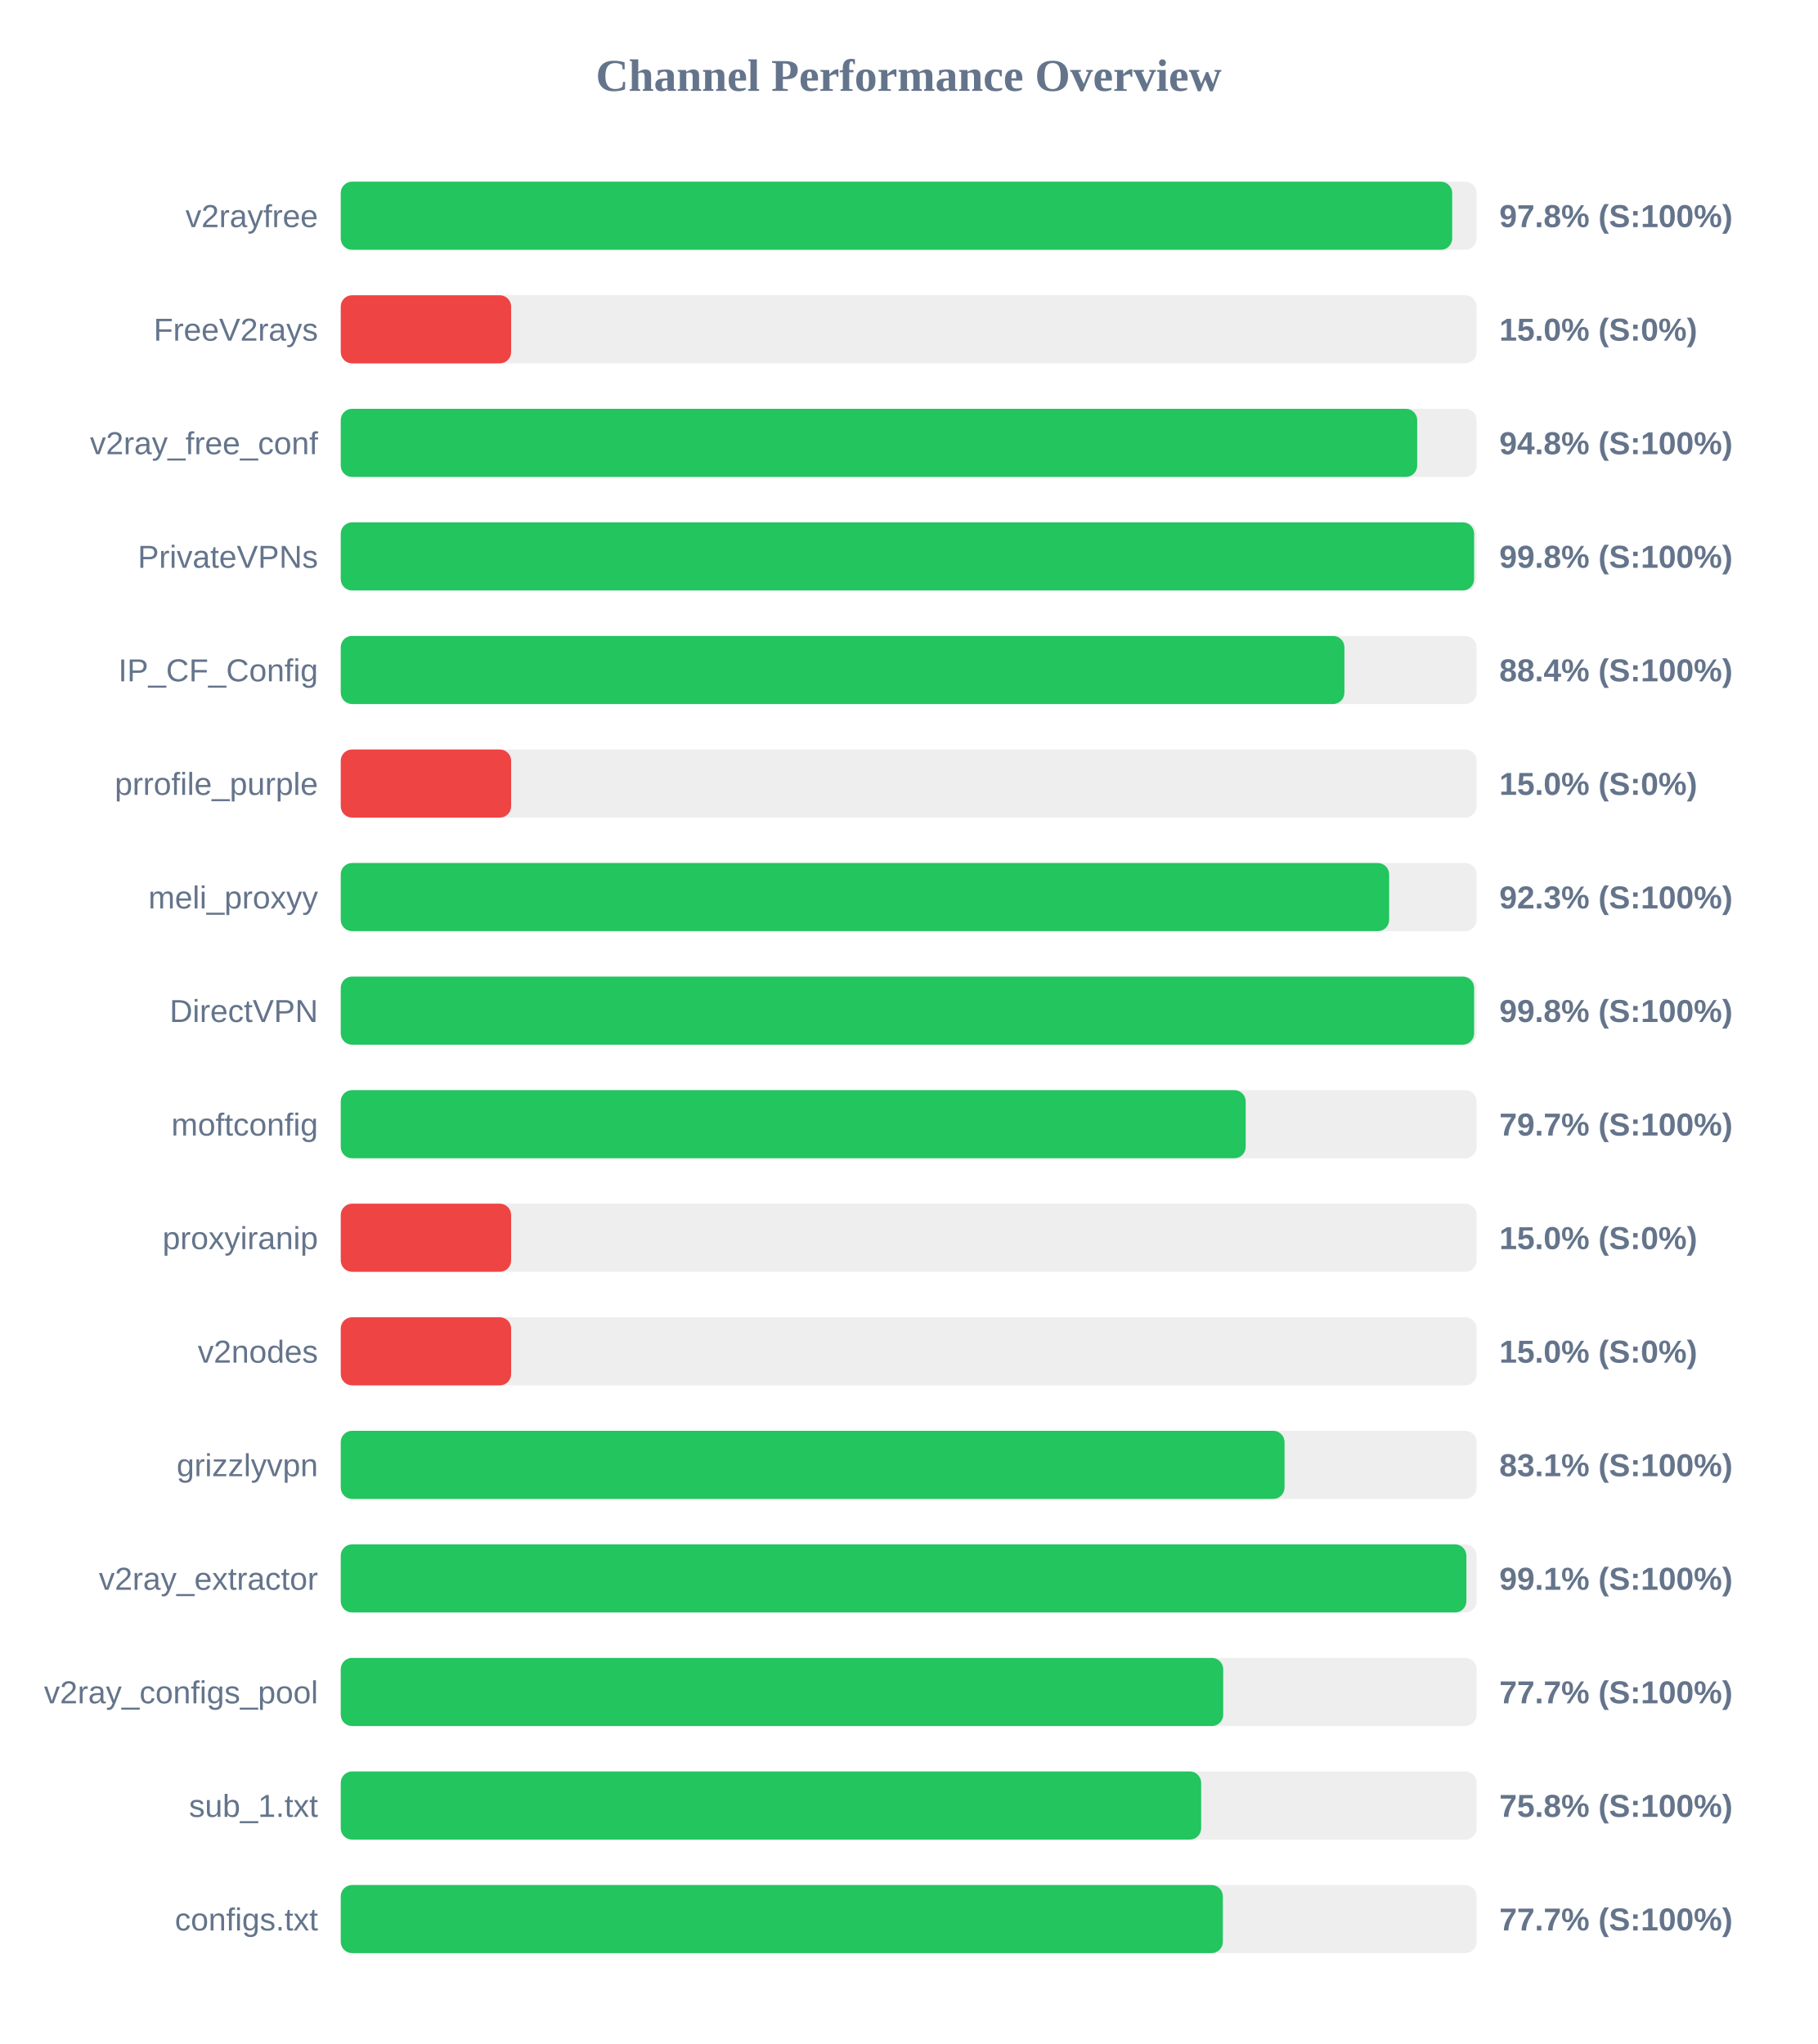
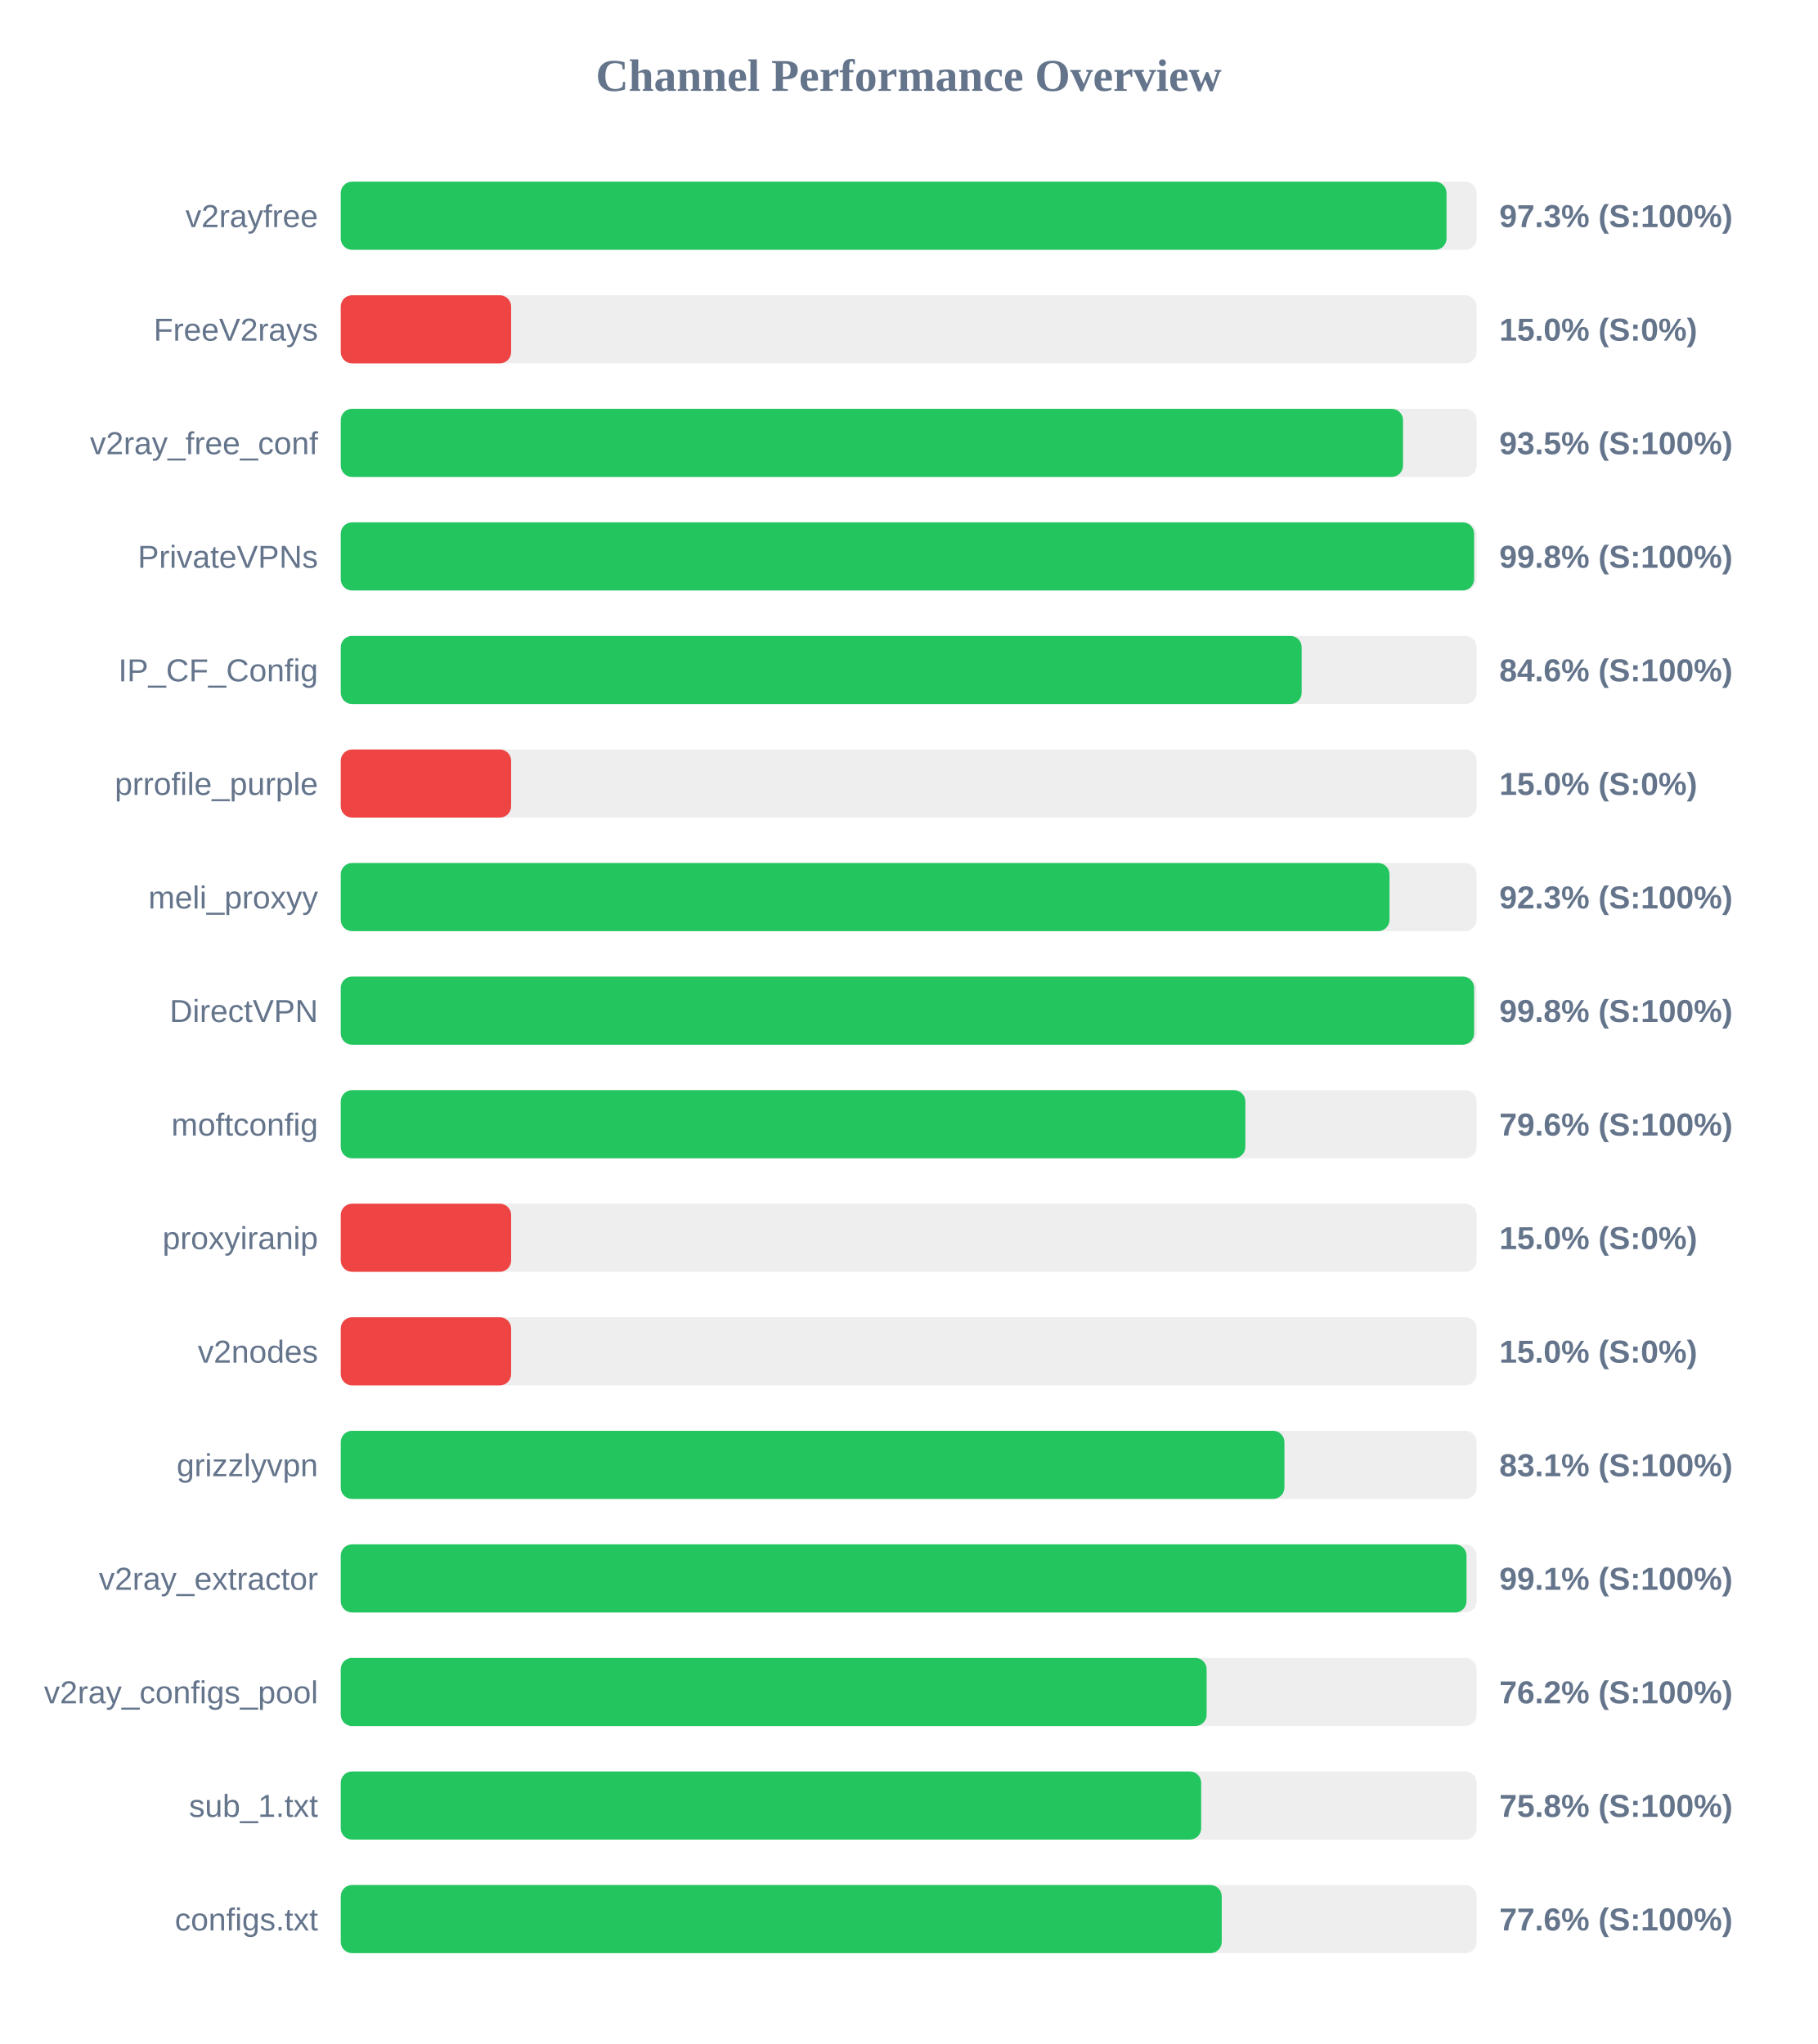
<svg xmlns="http://www.w3.org/2000/svg" width="800" height="900" version="1.1">
  <style>
        .row { font: 14px Arial; fill: #64748b; }
        .score { font: bold 14px Arial; fill: #64748b; }
    </style>
  <text x="400" y="40" text-anchor="middle" font-size="20px" font-weight="bold" fill="#64748b">Channel Performance Overview</text>
  <rect x="150" y="80" width="500" height="30" fill="#eee" rx="5" />
-   <rect x="150" y="80" width="489.25" height="30" fill="#22c55e" rx="5" />
+   <rect x="150" y="80" width="486.75" height="30" fill="#22c55e" rx="5" />
  <text x="140" y="100" text-anchor="end" class="row">v2rayfree</text>
-   <text x="660" y="100" text-anchor="start" class="score">97.8% (S:100%)</text>
+   <text x="660" y="100" text-anchor="start" class="score">97.3% (S:100%)</text>
  <rect x="150" y="130" width="500" height="30" fill="#eee" rx="5" />
  <rect x="150" y="130" width="75.0" height="30" fill="#ef4444" rx="5" />
  <text x="140" y="150" text-anchor="end" class="row">FreeV2rays</text>
  <text x="660" y="150" text-anchor="start" class="score">15.0% (S:0%)</text>
  <rect x="150" y="180" width="500" height="30" fill="#eee" rx="5" />
-   <rect x="150" y="180" width="473.85" height="30" fill="#22c55e" rx="5" />
+   <rect x="150" y="180" width="467.6" height="30" fill="#22c55e" rx="5" />
  <text x="140" y="200" text-anchor="end" class="row">v2ray_free_conf</text>
-   <text x="660" y="200" text-anchor="start" class="score">94.8% (S:100%)</text>
+   <text x="660" y="200" text-anchor="start" class="score">93.5% (S:100%)</text>
  <rect x="150" y="230" width="500" height="30" fill="#eee" rx="5" />
  <rect x="150" y="230" width="498.9" height="30" fill="#22c55e" rx="5" />
  <text x="140" y="250" text-anchor="end" class="row">PrivateVPNs</text>
  <text x="660" y="250" text-anchor="start" class="score">99.8% (S:100%)</text>
  <rect x="150" y="280" width="500" height="30" fill="#eee" rx="5" />
-   <rect x="150" y="280" width="441.8" height="30" fill="#22c55e" rx="5" />
+   <rect x="150" y="280" width="423.0" height="30" fill="#22c55e" rx="5" />
  <text x="140" y="300" text-anchor="end" class="row">IP_CF_Config</text>
-   <text x="660" y="300" text-anchor="start" class="score">88.4% (S:100%)</text>
+   <text x="660" y="300" text-anchor="start" class="score">84.6% (S:100%)</text>
  <rect x="150" y="330" width="500" height="30" fill="#eee" rx="5" />
  <rect x="150" y="330" width="75.0" height="30" fill="#ef4444" rx="5" />
  <text x="140" y="350" text-anchor="end" class="row">prrofile_purple</text>
  <text x="660" y="350" text-anchor="start" class="score">15.0% (S:0%)</text>
  <rect x="150" y="380" width="500" height="30" fill="#eee" rx="5" />
-   <rect x="150" y="380" width="461.5" height="30" fill="#22c55e" rx="5" />
+   <rect x="150" y="380" width="461.65" height="30" fill="#22c55e" rx="5" />
  <text x="140" y="400" text-anchor="end" class="row">meli_proxyy</text>
  <text x="660" y="400" text-anchor="start" class="score">92.3% (S:100%)</text>
  <rect x="150" y="430" width="500" height="30" fill="#eee" rx="5" />
  <rect x="150" y="430" width="498.9" height="30" fill="#22c55e" rx="5" />
  <text x="140" y="450" text-anchor="end" class="row">DirectVPN</text>
  <text x="660" y="450" text-anchor="start" class="score">99.8% (S:100%)</text>
  <rect x="150" y="480" width="500" height="30" fill="#eee" rx="5" />
-   <rect x="150" y="480" width="398.35" height="30" fill="#22c55e" rx="5" />
+   <rect x="150" y="480" width="398.2" height="30" fill="#22c55e" rx="5" />
  <text x="140" y="500" text-anchor="end" class="row">moftconfig</text>
-   <text x="660" y="500" text-anchor="start" class="score">79.7% (S:100%)</text>
+   <text x="660" y="500" text-anchor="start" class="score">79.6% (S:100%)</text>
  <rect x="150" y="530" width="500" height="30" fill="#eee" rx="5" />
  <rect x="150" y="530" width="75.0" height="30" fill="#ef4444" rx="5" />
  <text x="140" y="550" text-anchor="end" class="row">proxyiranip</text>
  <text x="660" y="550" text-anchor="start" class="score">15.0% (S:0%)</text>
  <rect x="150" y="580" width="500" height="30" fill="#eee" rx="5" />
  <rect x="150" y="580" width="75.0" height="30" fill="#ef4444" rx="5" />
  <text x="140" y="600" text-anchor="end" class="row">v2nodes</text>
  <text x="660" y="600" text-anchor="start" class="score">15.0% (S:0%)</text>
  <rect x="150" y="630" width="500" height="30" fill="#eee" rx="5" />
-   <rect x="150" y="630" width="415.45" height="30" fill="#22c55e" rx="5" />
+   <rect x="150" y="630" width="415.4" height="30" fill="#22c55e" rx="5" />
  <text x="140" y="650" text-anchor="end" class="row">grizzlyvpn</text>
  <text x="660" y="650" text-anchor="start" class="score">83.1% (S:100%)</text>
  <rect x="150" y="680" width="500" height="30" fill="#eee" rx="5" />
-   <rect x="150" y="680" width="495.5" height="30" fill="#22c55e" rx="5" />
+   <rect x="150" y="680" width="495.55" height="30" fill="#22c55e" rx="5" />
  <text x="140" y="700" text-anchor="end" class="row">v2ray_extractor</text>
  <text x="660" y="700" text-anchor="start" class="score">99.1% (S:100%)</text>
  <rect x="150" y="730" width="500" height="30" fill="#eee" rx="5" />
-   <rect x="150" y="730" width="388.45" height="30" fill="#22c55e" rx="5" />
+   <rect x="150" y="730" width="381.15" height="30" fill="#22c55e" rx="5" />
  <text x="140" y="750" text-anchor="end" class="row">v2ray_configs_pool</text>
-   <text x="660" y="750" text-anchor="start" class="score">77.7% (S:100%)</text>
+   <text x="660" y="750" text-anchor="start" class="score">76.2% (S:100%)</text>
  <rect x="150" y="780" width="500" height="30" fill="#eee" rx="5" />
  <rect x="150" y="780" width="378.75" height="30" fill="#22c55e" rx="5" />
  <text x="140" y="800" text-anchor="end" class="row">sub_1.txt</text>
  <text x="660" y="800" text-anchor="start" class="score">75.8% (S:100%)</text>
  <rect x="150" y="830" width="500" height="30" fill="#eee" rx="5" />
-   <rect x="150" y="830" width="388.3" height="30" fill="#22c55e" rx="5" />
+   <rect x="150" y="830" width="387.8" height="30" fill="#22c55e" rx="5" />
  <text x="140" y="850" text-anchor="end" class="row">configs.txt</text>
-   <text x="660" y="850" text-anchor="start" class="score">77.7% (S:100%)</text>
+   <text x="660" y="850" text-anchor="start" class="score">77.6% (S:100%)</text>
</svg>
